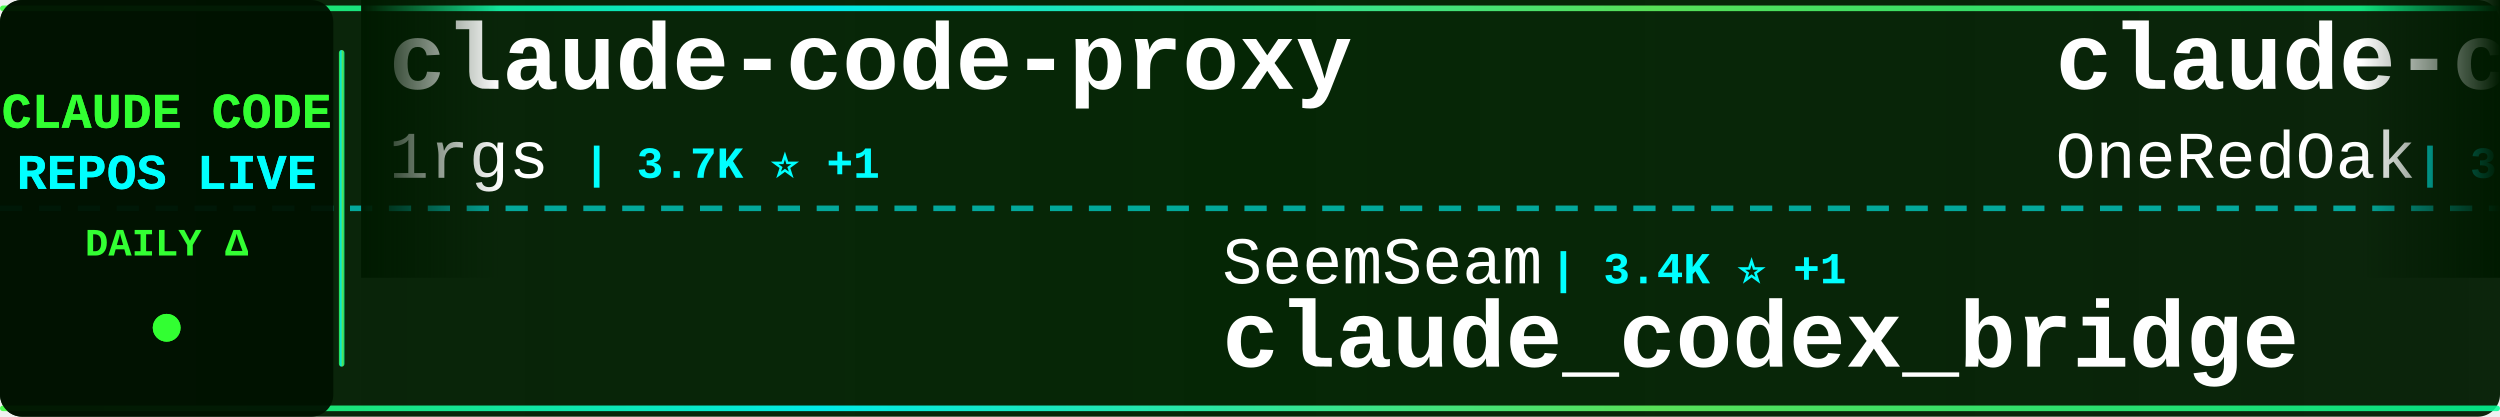
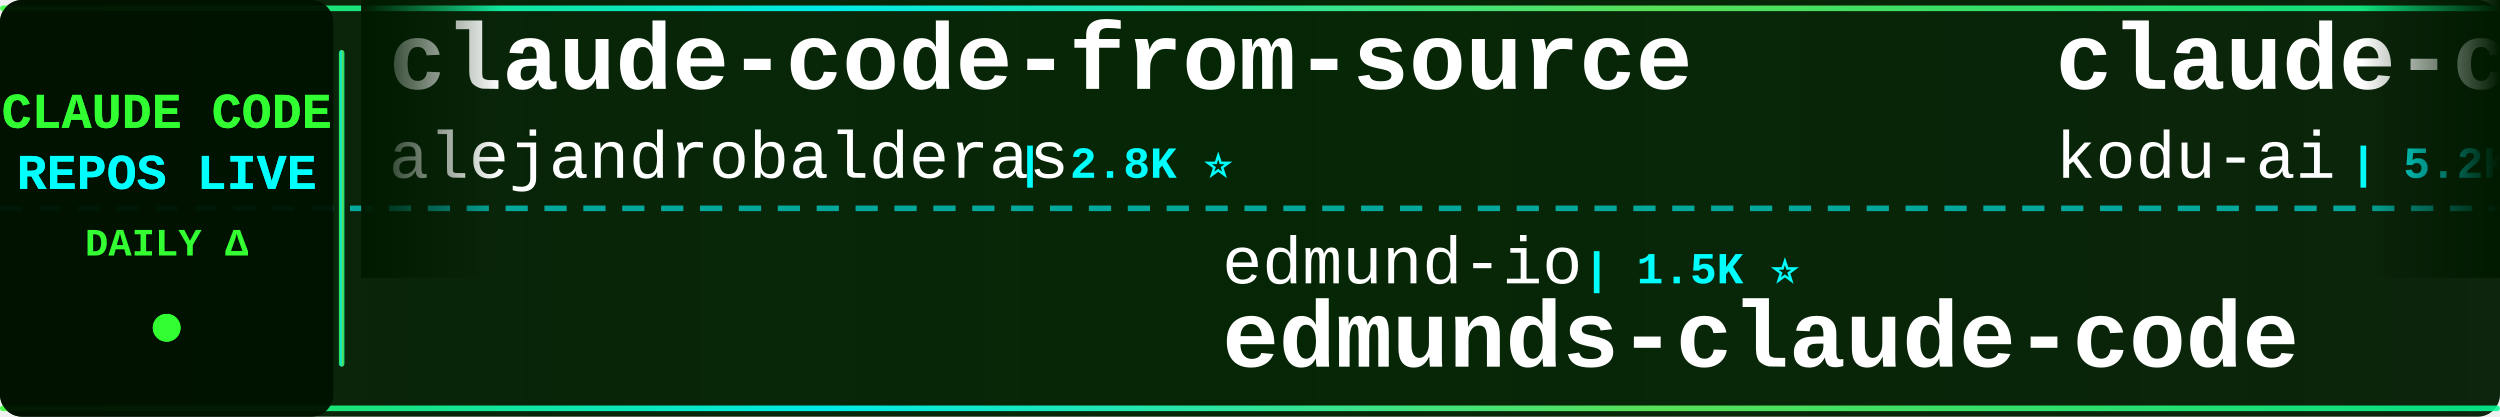
<svg xmlns="http://www.w3.org/2000/svg" width="900" height="150">
  <defs>
    <linearGradient id="tickerBg" x1="0%" y1="0%" x2="100%" y2="0%">
      <stop offset="0%" style="stop-color:#001a00;stop-opacity:0.95" />
      <stop offset="50%" style="stop-color:#002200;stop-opacity:0.98" />
      <stop offset="100%" style="stop-color:#001a00;stop-opacity:0.95" />
    </linearGradient>
    <linearGradient id="borderGrad" x1="0%" y1="0%" x2="100%" y2="0%">
      <stop offset="0%" style="stop-color:#33ff33;stop-opacity:0.85">
        <animate attributeName="stop-opacity" values="0.85;1;0.85" dur="2s" repeatCount="indefinite" />
      </stop>
      <stop offset="33%" style="stop-color:#00ffff;stop-opacity:0.9">
        <animate attributeName="stop-opacity" values="0.9;1;0.9" dur="2.2s" repeatCount="indefinite" />
      </stop>
      <stop offset="66%" style="stop-color:#66ff66;stop-opacity:0.85">
        <animate attributeName="stop-opacity" values="0.85;1;0.85" dur="1.8s" repeatCount="indefinite" />
      </stop>
      <stop offset="100%" style="stop-color:#00ff99;stop-opacity:0.85">
        <animate attributeName="stop-opacity" values="0.85;1;0.85" dur="2s" repeatCount="indefinite" />
      </stop>
    </linearGradient>
    <filter id="textGlow">
      <feGaussianBlur stdDeviation="0.1" result="coloredBlur" />
      <feMerge>
        <feMergeNode in="coloredBlur" />
        <feMergeNode in="SourceGraphic" />
      </feMerge>
    </filter>
    <filter id="metricGlow">
      <feGaussianBlur stdDeviation="0.2" result="coloredBlur" />
      <feMerge>
        <feMergeNode in="coloredBlur" />
        <feMergeNode in="SourceGraphic" />
      </feMerge>
    </filter>
    <linearGradient id="leftFade" x1="0%" y1="0%" x2="100%" y2="0%">
      <stop offset="0%" style="stop-color:#001a00;stop-opacity:1" />
      <stop offset="100%" style="stop-color:#001a00;stop-opacity:0" />
    </linearGradient>
    <linearGradient id="rightFade" x1="0%" y1="0%" x2="100%" y2="0%">
      <stop offset="0%" style="stop-color:#001a00;stop-opacity:0" />
      <stop offset="100%" style="stop-color:#001a00;stop-opacity:1" />
    </linearGradient>
  </defs>
  <rect width="900" height="150" fill="url(#tickerBg)" rx="8" />
  <rect x="0" y="2" width="900" height="2" fill="url(#borderGrad)" rx="1" />
  <rect x="0" y="146" width="900" height="2" fill="url(#borderGrad)" rx="1" />
  <line x1="0" y1="75" x2="900" y2="75" stroke="#00ffff" stroke-width="2" stroke-dasharray="8 6" opacity="0.6" />
  <rect x="0" y="0" width="120" height="150" fill="#001100" opacity="0.95" rx="8" />
  <text x="60" y="46" font-family="'Courier New', monospace" font-size="18" font-weight="bold" fill="#33ff33" text-anchor="middle" filter="url(#textGlow)">
    CLAUDE CODE
  </text>
  <text x="60" y="68" font-family="'Courier New', monospace" font-size="18" font-weight="bold" fill="#00ffff" text-anchor="middle" filter="url(#textGlow)">
    REPOS LIVE
  </text>
  <text x="60" y="92" font-family="'Courier New', monospace" font-size="14" font-weight="bold" fill="#33ff33" text-anchor="middle">
    DAILY Δ
  </text>
  <circle cx="60" cy="118" r="5" fill="#33ff33" filter="url(#metricGlow)">
    <animate attributeName="r" values="4;6;4" dur="1.5s" repeatCount="indefinite" />
    <animate attributeName="opacity" values="0.6;1;0.6" dur="1.5s" repeatCount="indefinite" />
  </circle>
  <rect x="122" y="18" width="2" height="114" fill="url(#borderGrad)" rx="1" />
  <clipPath id="tickerClip">
    <rect x="130" y="0" width="770" height="150" />
  </clipPath>
  <g clip-path="url(#tickerClip)">
    <g id="tickerItems">
      <animateTransform attributeName="transform" attributeType="XML" type="translate" from="0 0" to="-3000 0" dur="54s" repeatCount="indefinite" />
      <g transform="translate(0, 0)">
-         <text x="140" y="32" font-family="'Courier New', monospace" font-size="34" font-weight="bold" fill="#ffffff">claude-code-proxy</text>
-         <text x="140" y="64" font-family="'Courier New', monospace" font-size="24" font-weight="normal" fill="#ffffff" opacity="1.0">1rgs</text>
-         <text x="210" y="64" font-family="'Courier New', monospace" font-size="16" font-weight="bold" fill="#00ffff"> | 3.7K ⭐ +1</text>
+         <text x="140" y="32" font-family="'Courier New', monospace" font-size="34" font-weight="bold" fill="#ffffff">claude-code-from-source</text>
+         <text x="140" y="64" font-family="'Courier New', monospace" font-size="24" font-weight="normal" fill="#ffffff" opacity="1.0">alejandrobalderas</text>
+         <text x="366" y="64" font-family="'Courier New', monospace" font-size="16" font-weight="bold" fill="#00ffff"> | 2.8K ⭐</text>
      </g>
      <g transform="translate(300, 0)">
-         <text x="140" y="102" font-family="'Courier New', monospace" font-size="24" font-weight="normal" fill="#ffffff" opacity="1.0">SeemSeam</text>
-         <text x="258" y="102" font-family="'Courier New', monospace" font-size="16" font-weight="bold" fill="#00ffff"> | 3.4K ⭐ +1</text>
-         <text x="140" y="132" font-family="'Courier New', monospace" font-size="34" font-weight="bold" fill="#ffffff">claude_codex_bridge</text>
-       </g>
-       <g transform="translate(600, 0)">
-         <text x="140" y="32" font-family="'Courier New', monospace" font-size="34" font-weight="bold" fill="#ffffff">claude-code-workflows</text>
-         <text x="140" y="64" font-family="'Courier New', monospace" font-size="24" font-weight="normal" fill="#ffffff" opacity="1.0">OneRedOak</text>
-         <text x="270" y="64" font-family="'Courier New', monospace" font-size="16" font-weight="bold" fill="#00ffff"> | 3.9K ⭐</text>
-       </g>
-       <g transform="translate(900, 0)">
-         <text x="140" y="102" font-family="'Courier New', monospace" font-size="24" font-weight="normal" fill="#ffffff" opacity="1.0">lorryjovens-hub</text>
-         <text x="342" y="102" font-family="'Courier New', monospace" font-size="16" font-weight="bold" fill="#00ffff"> | 1.7K ⭐</text>
-         <text x="140" y="132" font-family="'Courier New', monospace" font-size="34" font-weight="bold" fill="#ffffff">claude-code-rust</text>
-       </g>
-       <g transform="translate(1200, 0)">
-         <text x="140" y="32" font-family="'Courier New', monospace" font-size="34" font-weight="bold" fill="#ffffff">claude-code-video-toolki...</text>
-         <text x="140" y="64" font-family="'Courier New', monospace" font-size="24" font-weight="normal" fill="#ffffff" opacity="1.0">digitalsamba</text>
-         <text x="306" y="64" font-family="'Courier New', monospace" font-size="16" font-weight="bold" fill="#00ffff"> | 1.9K ⭐</text>
-       </g>
-       <g transform="translate(1500, 0)">
        <text x="140" y="102" font-family="'Courier New', monospace" font-size="24" font-weight="normal" fill="#ffffff" opacity="1.0">edmund-io</text>
        <text x="270" y="102" font-family="'Courier New', monospace" font-size="16" font-weight="bold" fill="#00ffff"> | 1.5K ⭐</text>
        <text x="140" y="132" font-family="'Courier New', monospace" font-size="34" font-weight="bold" fill="#ffffff">edmunds-claude-code</text>
      </g>
+       <g transform="translate(600, 0)">
+         <text x="140" y="32" font-family="'Courier New', monospace" font-size="34" font-weight="bold" fill="#ffffff">claude-coder</text>
+         <text x="140" y="64" font-family="'Courier New', monospace" font-size="24" font-weight="normal" fill="#ffffff" opacity="1.0">kodu-ai</text>
+         <text x="246" y="64" font-family="'Courier New', monospace" font-size="16" font-weight="bold" fill="#00ffff"> | 5.2K ⭐</text>
+       </g>
+       <g transform="translate(900, 0)">
+         <text x="140" y="102" font-family="'Courier New', monospace" font-size="24" font-weight="normal" fill="#ffffff" opacity="1.0">disler</text>
+         <text x="234" y="102" font-family="'Courier New', monospace" font-size="16" font-weight="bold" fill="#00ffff"> | 3.9K ⭐</text>
+         <text x="140" y="132" font-family="'Courier New', monospace" font-size="34" font-weight="bold" fill="#ffffff">claude-code-hooks-master...</text>
+       </g>
+       <g transform="translate(1200, 0)">
+         <text x="140" y="32" font-family="'Courier New', monospace" font-size="34" font-weight="bold" fill="#ffffff">Claude-Code</text>
+         <text x="140" y="64" font-family="'Courier New', monospace" font-size="24" font-weight="normal" fill="#ffffff" opacity="1.0">OrcaWhisper</text>
+         <text x="294" y="64" font-family="'Courier New', monospace" font-size="16" font-weight="bold" fill="#00ffff"> | 90 ⭐</text>
+       </g>
+       <g transform="translate(1500, 0)">
+         <text x="140" y="102" font-family="'Courier New', monospace" font-size="24" font-weight="normal" fill="#ffffff" opacity="1.0">liuup</text>
+         <text x="222" y="102" font-family="'Courier New', monospace" font-size="16" font-weight="bold" fill="#00ffff"> | 3.8K ⭐ +1</text>
+         <text x="140" y="132" font-family="'Courier New', monospace" font-size="34" font-weight="bold" fill="#ffffff">claude-code-analysis</text>
+       </g>
      <g transform="translate(1800, 0)">
-         <text x="140" y="32" font-family="'Courier New', monospace" font-size="34" font-weight="bold" fill="#ffffff">claude-code-hooks-master...</text>
-         <text x="140" y="64" font-family="'Courier New', monospace" font-size="24" font-weight="normal" fill="#ffffff" opacity="1.0">disler</text>
-         <text x="234" y="64" font-family="'Courier New', monospace" font-size="16" font-weight="bold" fill="#00ffff"> | 3.9K ⭐</text>
+         <text x="140" y="32" font-family="'Courier New', monospace" font-size="34" font-weight="bold" fill="#ffffff">everything-claude-code</text>
+         <text x="140" y="64" font-family="'Courier New', monospace" font-size="24" font-weight="normal" fill="#ffffff" opacity="1.0">WorldFlowAI</text>
+         <text x="294" y="64" font-family="'Courier New', monospace" font-size="16" font-weight="bold" fill="#00ffff"> | 1.3K ⭐ +3</text>
      </g>
      <g transform="translate(2100, 0)">
-         <text x="140" y="102" font-family="'Courier New', monospace" font-size="24" font-weight="normal" fill="#ffffff" opacity="1.0">sugyan</text>
-         <text x="234" y="102" font-family="'Courier New', monospace" font-size="16" font-weight="bold" fill="#00ffff"> | 1.1K ⭐</text>
-         <text x="140" y="132" font-family="'Courier New', monospace" font-size="34" font-weight="bold" fill="#ffffff">claude-code-webui</text>
+         <text x="140" y="102" font-family="'Courier New', monospace" font-size="24" font-weight="normal" fill="#ffffff" opacity="1.0">shanraisshan</text>
+         <text x="306" y="102" font-family="'Courier New', monospace" font-size="16" font-weight="bold" fill="#00ffff"> | 64.5K ⭐ +1</text>
+         <text x="140" y="132" font-family="'Courier New', monospace" font-size="34" font-weight="bold" fill="#ffffff">claude-code-best-practic...</text>
      </g>
      <g transform="translate(2400, 0)">
-         <text x="140" y="32" font-family="'Courier New', monospace" font-size="34" font-weight="bold" fill="#ffffff">learn-claude-code</text>
-         <text x="140" y="64" font-family="'Courier New', monospace" font-size="24" font-weight="normal" fill="#ffffff" opacity="1.0">shareAI-lab</text>
-         <text x="294" y="64" font-family="'Courier New', monospace" font-size="16" font-weight="bold" fill="#00ffff"> | 74.2K ⭐ +8</text>
+         <text x="140" y="32" font-family="'Courier New', monospace" font-size="34" font-weight="bold" fill="#ffffff">claude-code-proxy</text>
+         <text x="140" y="64" font-family="'Courier New', monospace" font-size="24" font-weight="normal" fill="#ffffff" opacity="1.0">1rgs</text>
+         <text x="210" y="64" font-family="'Courier New', monospace" font-size="16" font-weight="bold" fill="#00ffff"> | 3.7K ⭐</text>
      </g>
      <g transform="translate(2700, 0)">
-         <text x="140" y="102" font-family="'Courier New', monospace" font-size="24" font-weight="normal" fill="#ffffff" opacity="1.0">nicedreamzapp</text>
-         <text x="318" y="102" font-family="'Courier New', monospace" font-size="16" font-weight="bold" fill="#00ffff"> | 3.2K ⭐</text>
-         <text x="140" y="132" font-family="'Courier New', monospace" font-size="34" font-weight="bold" fill="#ffffff">claude-code-local</text>
+         <text x="140" y="102" font-family="'Courier New', monospace" font-size="24" font-weight="normal" fill="#ffffff" opacity="1.0">chauncygu</text>
+         <text x="270" y="102" font-family="'Courier New', monospace" font-size="16" font-weight="bold" fill="#00ffff"> | 2.8K ⭐</text>
+         <text x="140" y="132" font-family="'Courier New', monospace" font-size="34" font-weight="bold" fill="#ffffff">collection-claude-code-s...</text>
      </g>
      <g transform="translate(3000, 0)">
-         <text x="140" y="32" font-family="'Courier New', monospace" font-size="34" font-weight="bold" fill="#ffffff">claude-code-proxy</text>
-         <text x="140" y="64" font-family="'Courier New', monospace" font-size="24" font-weight="normal" fill="#ffffff" opacity="1.0">1rgs</text>
-         <text x="210" y="64" font-family="'Courier New', monospace" font-size="16" font-weight="bold" fill="#00ffff"> | 3.7K ⭐ +1</text>
+         <text x="140" y="32" font-family="'Courier New', monospace" font-size="34" font-weight="bold" fill="#ffffff">claude-code-from-source</text>
+         <text x="140" y="64" font-family="'Courier New', monospace" font-size="24" font-weight="normal" fill="#ffffff" opacity="1.0">alejandrobalderas</text>
+         <text x="366" y="64" font-family="'Courier New', monospace" font-size="16" font-weight="bold" fill="#00ffff"> | 2.8K ⭐</text>
      </g>
      <g transform="translate(3300, 0)">
-         <text x="140" y="102" font-family="'Courier New', monospace" font-size="24" font-weight="normal" fill="#ffffff" opacity="1.0">SeemSeam</text>
-         <text x="258" y="102" font-family="'Courier New', monospace" font-size="16" font-weight="bold" fill="#00ffff"> | 3.4K ⭐ +1</text>
-         <text x="140" y="132" font-family="'Courier New', monospace" font-size="34" font-weight="bold" fill="#ffffff">claude_codex_bridge</text>
+         <text x="140" y="102" font-family="'Courier New', monospace" font-size="24" font-weight="normal" fill="#ffffff" opacity="1.0">edmund-io</text>
+         <text x="270" y="102" font-family="'Courier New', monospace" font-size="16" font-weight="bold" fill="#00ffff"> | 1.5K ⭐</text>
+         <text x="140" y="132" font-family="'Courier New', monospace" font-size="34" font-weight="bold" fill="#ffffff">edmunds-claude-code</text>
      </g>
      <g transform="translate(3600, 0)">
-         <text x="140" y="32" font-family="'Courier New', monospace" font-size="34" font-weight="bold" fill="#ffffff">claude-code-workflows</text>
-         <text x="140" y="64" font-family="'Courier New', monospace" font-size="24" font-weight="normal" fill="#ffffff" opacity="1.0">OneRedOak</text>
-         <text x="270" y="64" font-family="'Courier New', monospace" font-size="16" font-weight="bold" fill="#00ffff"> | 3.9K ⭐</text>
+         <text x="140" y="32" font-family="'Courier New', monospace" font-size="34" font-weight="bold" fill="#ffffff">claude-coder</text>
+         <text x="140" y="64" font-family="'Courier New', monospace" font-size="24" font-weight="normal" fill="#ffffff" opacity="1.0">kodu-ai</text>
+         <text x="246" y="64" font-family="'Courier New', monospace" font-size="16" font-weight="bold" fill="#00ffff"> | 5.2K ⭐</text>
      </g>
      <g transform="translate(3900, 0)">
-         <text x="140" y="102" font-family="'Courier New', monospace" font-size="24" font-weight="normal" fill="#ffffff" opacity="1.0">lorryjovens-hub</text>
-         <text x="342" y="102" font-family="'Courier New', monospace" font-size="16" font-weight="bold" fill="#00ffff"> | 1.7K ⭐</text>
-         <text x="140" y="132" font-family="'Courier New', monospace" font-size="34" font-weight="bold" fill="#ffffff">claude-code-rust</text>
+         <text x="140" y="102" font-family="'Courier New', monospace" font-size="24" font-weight="normal" fill="#ffffff" opacity="1.0">disler</text>
+         <text x="234" y="102" font-family="'Courier New', monospace" font-size="16" font-weight="bold" fill="#00ffff"> | 3.9K ⭐</text>
+         <text x="140" y="132" font-family="'Courier New', monospace" font-size="34" font-weight="bold" fill="#ffffff">claude-code-hooks-master...</text>
      </g>
    </g>
  </g>
  <rect x="130" y="0" width="50" height="100" fill="url(#leftFade)" />
  <rect x="850" y="0" width="50" height="100" fill="url(#rightFade)" />
</svg>
